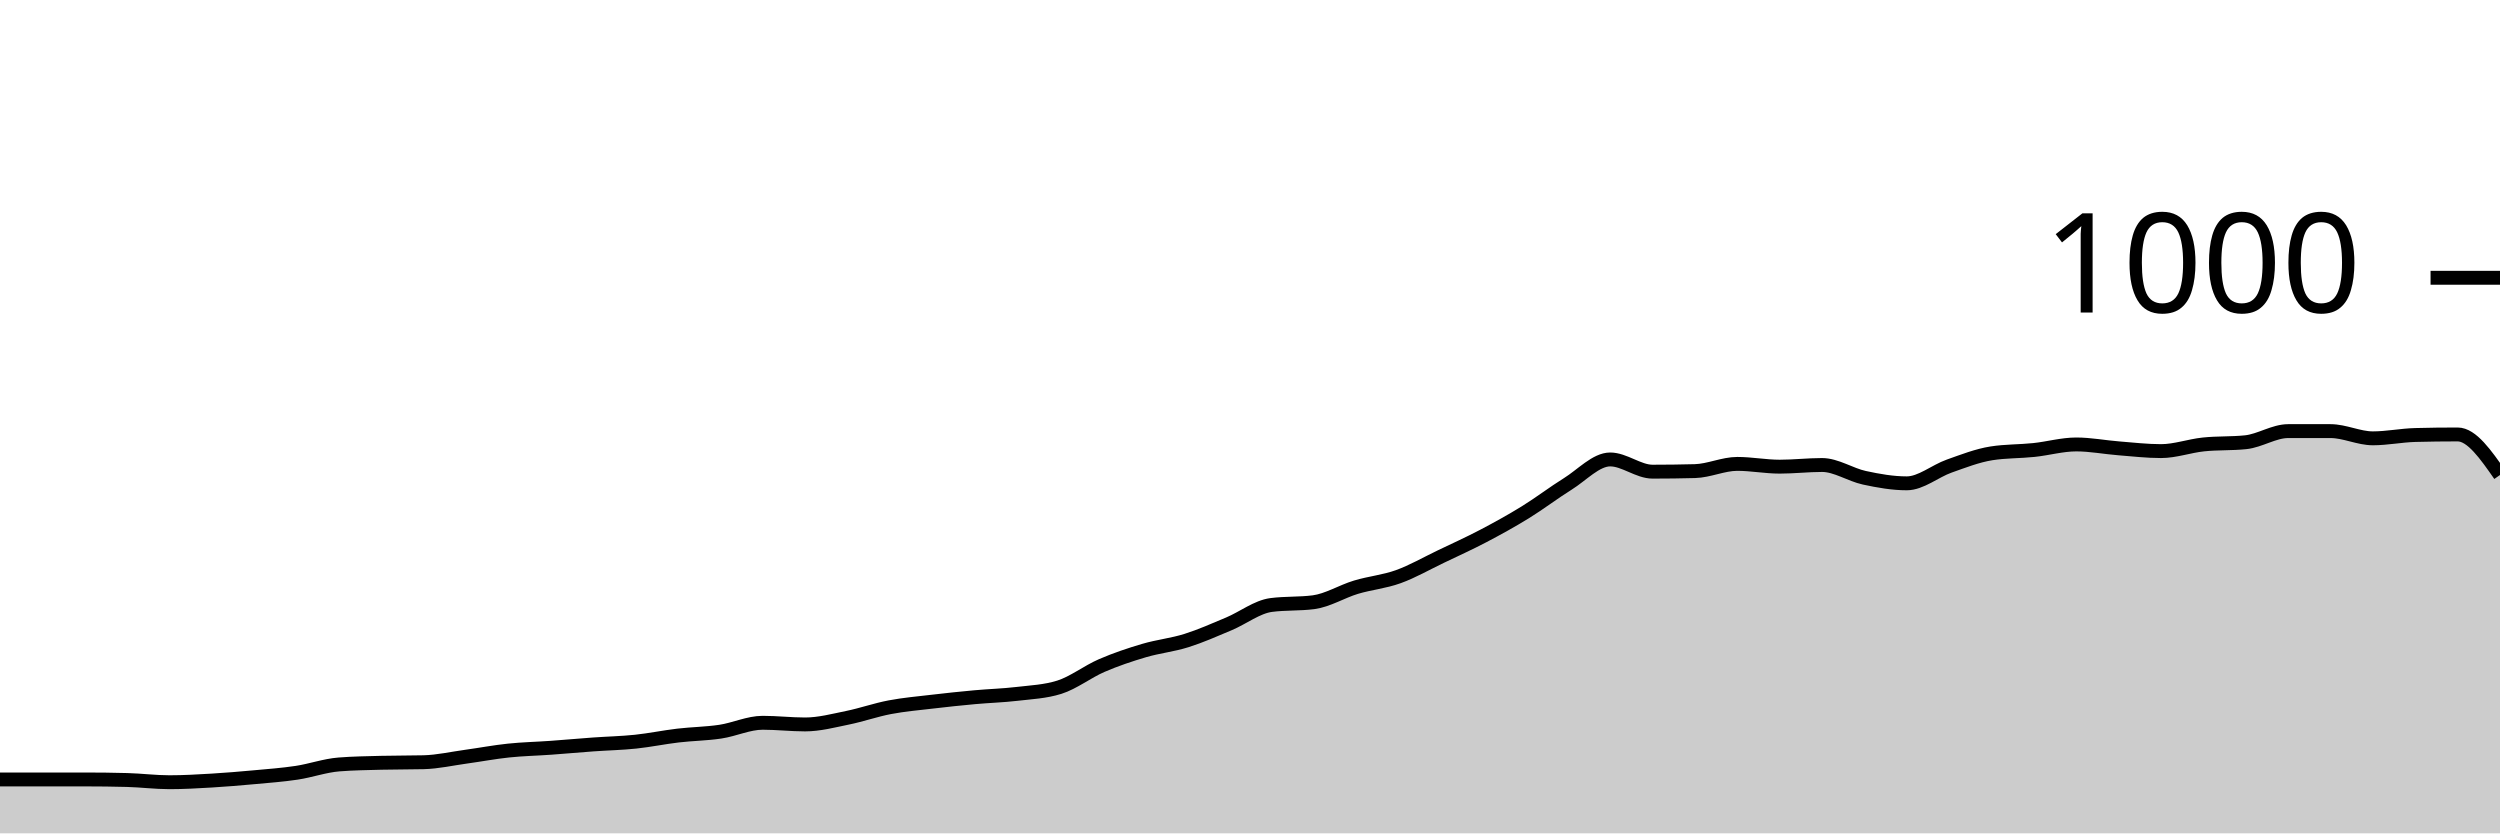
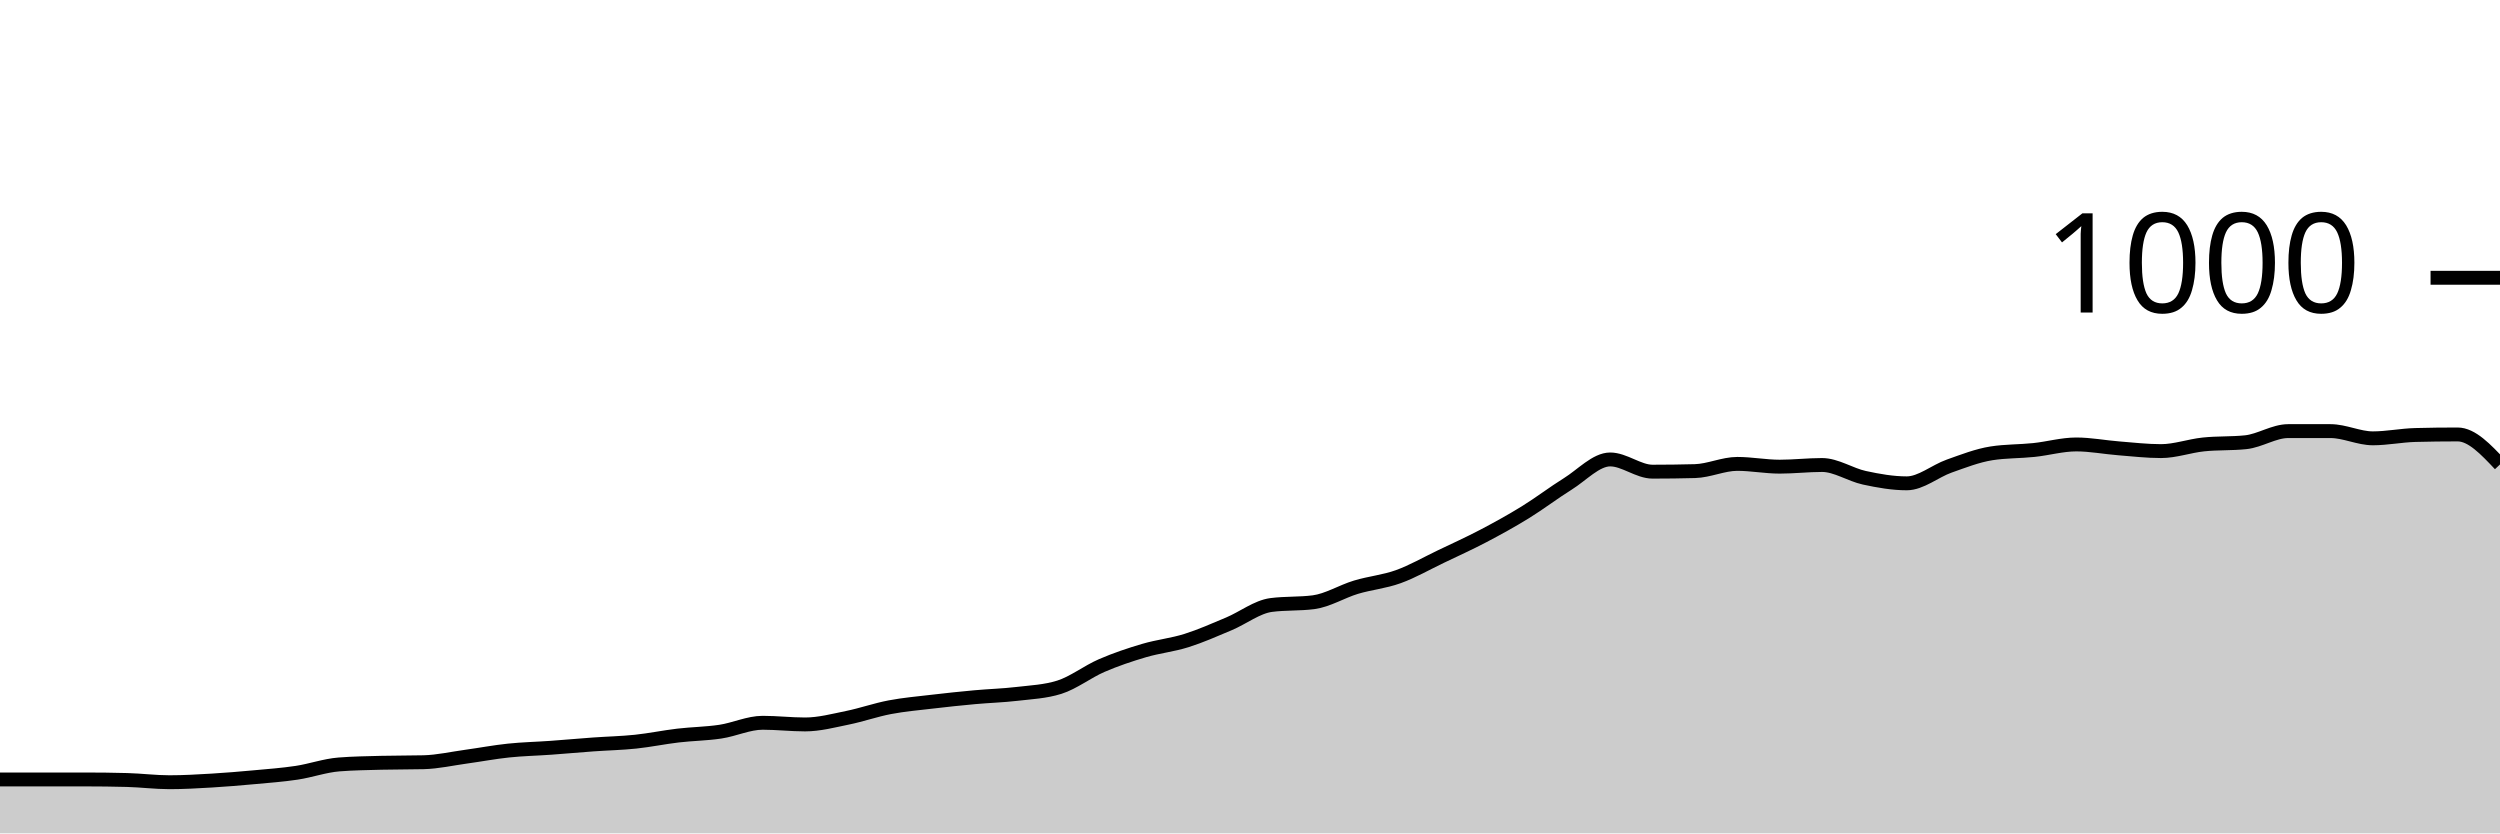
<svg xmlns="http://www.w3.org/2000/svg" viewBox="0 0 180 60">
  <g transform="translate(0,20)">
-     <path class="area" fill="rgba(0, 0, 0, 0.2)" d="M0,36.12C1.017,36.12,2.034,36.12,3.051,36.12C4.068,36.12,5.085,36.12,6.102,36.12C7.119,36.12,8.136,36.133,9.153,36.16C10.169,36.187,11.186,36.32,12.203,36.32C13.22,36.32,14.237,36.26,15.254,36.2C16.271,36.14,17.288,36.053,18.305,35.96C19.322,35.867,20.339,35.793,21.356,35.64C22.373,35.487,23.39,35.12,24.407,35.04C25.424,34.96,26.441,34.947,27.458,34.92C28.475,34.893,29.492,34.907,30.508,34.88C31.525,34.853,32.542,34.62,33.559,34.48C34.576,34.34,35.593,34.147,36.61,34.04C37.627,33.933,38.644,33.913,39.661,33.84C40.678,33.767,41.695,33.673,42.712,33.6C43.729,33.527,44.746,33.507,45.763,33.4C46.78,33.293,47.797,33.08,48.814,32.96C49.831,32.84,50.847,32.833,51.864,32.68C52.881,32.527,53.898,32.04,54.915,32.04C55.932,32.04,56.949,32.16,57.966,32.16C58.983,32.16,60,31.887,61.017,31.68C62.034,31.473,63.051,31.113,64.068,30.92C65.085,30.727,66.102,30.64,67.119,30.52C68.136,30.4,69.153,30.293,70.169,30.2C71.186,30.107,72.203,30.08,73.22,29.96C74.237,29.84,75.254,29.8,76.271,29.48C77.288,29.16,78.305,28.36,79.322,27.92C80.339,27.48,81.356,27.14,82.373,26.84C83.39,26.54,84.407,26.44,85.424,26.12C86.441,25.8,87.458,25.347,88.475,24.92C89.492,24.493,90.508,23.693,91.525,23.56C92.542,23.427,93.559,23.493,94.576,23.36C95.593,23.227,96.61,22.587,97.627,22.28C98.644,21.973,99.661,21.887,100.678,21.52C101.695,21.153,102.712,20.567,103.729,20.08C104.746,19.593,105.763,19.133,106.78,18.6C107.797,18.067,108.814,17.507,109.831,16.88C110.847,16.253,111.864,15.473,112.881,14.84C113.898,14.207,114.915,13.08,115.932,13.08C116.949,13.08,117.966,13.96,118.983,13.96C120,13.96,121.017,13.947,122.034,13.92C123.051,13.893,124.068,13.4,125.085,13.4C126.102,13.4,127.119,13.6,128.136,13.6C129.153,13.6,130.169,13.48,131.186,13.48C132.203,13.48,133.22,14.18,134.237,14.4C135.254,14.62,136.271,14.8,137.288,14.8C138.305,14.8,139.322,13.92,140.339,13.56C141.356,13.2,142.373,12.8,143.39,12.64C144.407,12.48,145.424,12.507,146.441,12.4C147.458,12.293,148.475,12,149.492,12C150.508,12,151.525,12.2,152.542,12.28C153.559,12.36,154.576,12.48,155.593,12.48C156.61,12.48,157.627,12.107,158.644,12C159.661,11.893,160.678,11.947,161.695,11.84C162.712,11.733,163.729,11.04,164.746,11.04C165.763,11.04,166.78,11.04,167.797,11.04C168.814,11.04,169.831,11.56,170.847,11.56C171.864,11.56,172.881,11.347,173.898,11.32C174.915,11.293,175.932,11.28,176.949,11.28C177.966,11.28,178.983,12.74,180,14.2L180,40C178.983,40,177.966,40,176.949,40C175.932,40,174.915,40,173.898,40C172.881,40,171.864,40,170.847,40C169.831,40,168.814,40,167.797,40C166.78,40,165.763,40,164.746,40C163.729,40,162.712,40,161.695,40C160.678,40,159.661,40,158.644,40C157.627,40,156.61,40,155.593,40C154.576,40,153.559,40,152.542,40C151.525,40,150.508,40,149.492,40C148.475,40,147.458,40,146.441,40C145.424,40,144.407,40,143.39,40C142.373,40,141.356,40,140.339,40C139.322,40,138.305,40,137.288,40C136.271,40,135.254,40,134.237,40C133.22,40,132.203,40,131.186,40C130.169,40,129.153,40,128.136,40C127.119,40,126.102,40,125.085,40C124.068,40,123.051,40,122.034,40C121.017,40,120,40,118.983,40C117.966,40,116.949,40,115.932,40C114.915,40,113.898,40,112.881,40C111.864,40,110.847,40,109.831,40C108.814,40,107.797,40,106.78,40C105.763,40,104.746,40,103.729,40C102.712,40,101.695,40,100.678,40C99.661,40,98.644,40,97.627,40C96.61,40,95.593,40,94.576,40C93.559,40,92.542,40,91.525,40C90.508,40,89.492,40,88.475,40C87.458,40,86.441,40,85.424,40C84.407,40,83.39,40,82.373,40C81.356,40,80.339,40,79.322,40C78.305,40,77.288,40,76.271,40C75.254,40,74.237,40,73.22,40C72.203,40,71.186,40,70.169,40C69.153,40,68.136,40,67.119,40C66.102,40,65.085,40,64.068,40C63.051,40,62.034,40,61.017,40C60,40,58.983,40,57.966,40C56.949,40,55.932,40,54.915,40C53.898,40,52.881,40,51.864,40C50.847,40,49.831,40,48.814,40C47.797,40,46.78,40,45.763,40C44.746,40,43.729,40,42.712,40C41.695,40,40.678,40,39.661,40C38.644,40,37.627,40,36.61,40C35.593,40,34.576,40,33.559,40C32.542,40,31.525,40,30.508,40C29.492,40,28.475,40,27.458,40C26.441,40,25.424,40,24.407,40C23.39,40,22.373,40,21.356,40C20.339,40,19.322,40,18.305,40C17.288,40,16.271,40,15.254,40C14.237,40,13.22,40,12.203,40C11.186,40,10.169,40,9.153,40C8.136,40,7.119,40,6.102,40C5.085,40,4.068,40,3.051,40C2.034,40,1.017,40,0,40Z" />
-     <path class="line" stroke="black" fill="none" d="M0,36.12C1.017,36.12,2.034,36.12,3.051,36.12C4.068,36.12,5.085,36.12,6.102,36.12C7.119,36.12,8.136,36.133,9.153,36.16C10.169,36.187,11.186,36.32,12.203,36.32C13.22,36.32,14.237,36.26,15.254,36.2C16.271,36.14,17.288,36.053,18.305,35.96C19.322,35.867,20.339,35.793,21.356,35.64C22.373,35.487,23.39,35.12,24.407,35.04C25.424,34.96,26.441,34.947,27.458,34.92C28.475,34.893,29.492,34.907,30.508,34.88C31.525,34.853,32.542,34.62,33.559,34.48C34.576,34.34,35.593,34.147,36.61,34.04C37.627,33.933,38.644,33.913,39.661,33.84C40.678,33.767,41.695,33.673,42.712,33.6C43.729,33.527,44.746,33.507,45.763,33.4C46.78,33.293,47.797,33.08,48.814,32.96C49.831,32.84,50.847,32.833,51.864,32.68C52.881,32.527,53.898,32.04,54.915,32.04C55.932,32.04,56.949,32.16,57.966,32.16C58.983,32.16,60,31.887,61.017,31.68C62.034,31.473,63.051,31.113,64.068,30.92C65.085,30.727,66.102,30.64,67.119,30.52C68.136,30.4,69.153,30.293,70.169,30.2C71.186,30.107,72.203,30.08,73.22,29.96C74.237,29.84,75.254,29.8,76.271,29.48C77.288,29.16,78.305,28.36,79.322,27.92C80.339,27.48,81.356,27.14,82.373,26.84C83.39,26.54,84.407,26.44,85.424,26.12C86.441,25.8,87.458,25.347,88.475,24.92C89.492,24.493,90.508,23.693,91.525,23.56C92.542,23.427,93.559,23.493,94.576,23.36C95.593,23.227,96.61,22.587,97.627,22.28C98.644,21.973,99.661,21.887,100.678,21.52C101.695,21.153,102.712,20.567,103.729,20.08C104.746,19.593,105.763,19.133,106.78,18.6C107.797,18.067,108.814,17.507,109.831,16.88C110.847,16.253,111.864,15.473,112.881,14.84C113.898,14.207,114.915,13.08,115.932,13.08C116.949,13.08,117.966,13.96,118.983,13.96C120,13.96,121.017,13.947,122.034,13.92C123.051,13.893,124.068,13.4,125.085,13.4C126.102,13.4,127.119,13.6,128.136,13.6C129.153,13.6,130.169,13.48,131.186,13.48C132.203,13.48,133.22,14.18,134.237,14.4C135.254,14.62,136.271,14.8,137.288,14.8C138.305,14.8,139.322,13.92,140.339,13.56C141.356,13.2,142.373,12.8,143.39,12.64C144.407,12.48,145.424,12.507,146.441,12.4C147.458,12.293,148.475,12,149.492,12C150.508,12,151.525,12.2,152.542,12.28C153.559,12.36,154.576,12.48,155.593,12.48C156.61,12.48,157.627,12.107,158.644,12C159.661,11.893,160.678,11.947,161.695,11.84C162.712,11.733,163.729,11.04,164.746,11.04C165.763,11.04,166.78,11.04,167.797,11.04C168.814,11.04,169.831,11.56,170.847,11.56C171.864,11.56,172.881,11.347,173.898,11.32C174.915,11.293,175.932,11.28,176.949,11.28C177.966,11.28,178.983,12.74,180,14.2" />
+     <path class="area" fill="rgba(0, 0, 0, 0.2)" d="M0,36.12C1.017,36.12,2.034,36.12,3.051,36.12C4.068,36.12,5.085,36.12,6.102,36.12C7.119,36.12,8.136,36.133,9.153,36.16C10.169,36.187,11.186,36.32,12.203,36.32C13.22,36.32,14.237,36.26,15.254,36.2C16.271,36.14,17.288,36.053,18.305,35.96C19.322,35.867,20.339,35.793,21.356,35.64C22.373,35.487,23.39,35.12,24.407,35.04C25.424,34.96,26.441,34.947,27.458,34.92C28.475,34.893,29.492,34.907,30.508,34.88C31.525,34.853,32.542,34.62,33.559,34.48C34.576,34.34,35.593,34.147,36.61,34.04C37.627,33.933,38.644,33.913,39.661,33.84C40.678,33.767,41.695,33.673,42.712,33.6C43.729,33.527,44.746,33.507,45.763,33.4C46.78,33.293,47.797,33.08,48.814,32.96C49.831,32.84,50.847,32.833,51.864,32.68C52.881,32.527,53.898,32.04,54.915,32.04C55.932,32.04,56.949,32.16,57.966,32.16C58.983,32.16,60,31.887,61.017,31.68C62.034,31.473,63.051,31.113,64.068,30.92C65.085,30.727,66.102,30.64,67.119,30.52C68.136,30.4,69.153,30.293,70.169,30.2C71.186,30.107,72.203,30.08,73.22,29.96C74.237,29.84,75.254,29.8,76.271,29.48C77.288,29.16,78.305,28.36,79.322,27.92C80.339,27.48,81.356,27.14,82.373,26.84C83.39,26.54,84.407,26.44,85.424,26.12C86.441,25.8,87.458,25.347,88.475,24.92C89.492,24.493,90.508,23.693,91.525,23.56C92.542,23.427,93.559,23.493,94.576,23.36C95.593,23.227,96.61,22.587,97.627,22.28C98.644,21.973,99.661,21.887,100.678,21.52C101.695,21.153,102.712,20.567,103.729,20.08C104.746,19.593,105.763,19.133,106.78,18.6C107.797,18.067,108.814,17.507,109.831,16.88C110.847,16.253,111.864,15.473,112.881,14.84C113.898,14.207,114.915,13.08,115.932,13.08C116.949,13.08,117.966,13.96,118.983,13.96C120,13.96,121.017,13.947,122.034,13.92C123.051,13.893,124.068,13.4,125.085,13.4C126.102,13.4,127.119,13.6,128.136,13.6C129.153,13.6,130.169,13.48,131.186,13.48C132.203,13.48,133.22,14.18,134.237,14.4C135.254,14.62,136.271,14.8,137.288,14.8C138.305,14.8,139.322,13.92,140.339,13.56C141.356,13.2,142.373,12.8,143.39,12.64C144.407,12.48,145.424,12.507,146.441,12.4C147.458,12.293,148.475,12,149.492,12C150.508,12,151.525,12.2,152.542,12.28C153.559,12.36,154.576,12.48,155.593,12.48C156.61,12.48,157.627,12.107,158.644,12C159.661,11.893,160.678,11.947,161.695,11.84C162.712,11.733,163.729,11.04,164.746,11.04C165.763,11.04,166.78,11.04,167.797,11.04C168.814,11.04,169.831,11.56,170.847,11.56C171.864,11.56,172.881,11.347,173.898,11.32C174.915,11.293,175.932,11.28,176.949,11.28C177.966,11.28,178.983,12.36,180,13.44L180,40C178.983,40,177.966,40,176.949,40C175.932,40,174.915,40,173.898,40C172.881,40,171.864,40,170.847,40C169.831,40,168.814,40,167.797,40C166.78,40,165.763,40,164.746,40C163.729,40,162.712,40,161.695,40C160.678,40,159.661,40,158.644,40C157.627,40,156.61,40,155.593,40C154.576,40,153.559,40,152.542,40C151.525,40,150.508,40,149.492,40C148.475,40,147.458,40,146.441,40C145.424,40,144.407,40,143.39,40C142.373,40,141.356,40,140.339,40C139.322,40,138.305,40,137.288,40C136.271,40,135.254,40,134.237,40C133.22,40,132.203,40,131.186,40C130.169,40,129.153,40,128.136,40C127.119,40,126.102,40,125.085,40C124.068,40,123.051,40,122.034,40C121.017,40,120,40,118.983,40C117.966,40,116.949,40,115.932,40C114.915,40,113.898,40,112.881,40C111.864,40,110.847,40,109.831,40C108.814,40,107.797,40,106.78,40C105.763,40,104.746,40,103.729,40C102.712,40,101.695,40,100.678,40C99.661,40,98.644,40,97.627,40C96.61,40,95.593,40,94.576,40C93.559,40,92.542,40,91.525,40C90.508,40,89.492,40,88.475,40C87.458,40,86.441,40,85.424,40C84.407,40,83.39,40,82.373,40C81.356,40,80.339,40,79.322,40C78.305,40,77.288,40,76.271,40C75.254,40,74.237,40,73.22,40C72.203,40,71.186,40,70.169,40C69.153,40,68.136,40,67.119,40C66.102,40,65.085,40,64.068,40C63.051,40,62.034,40,61.017,40C60,40,58.983,40,57.966,40C56.949,40,55.932,40,54.915,40C53.898,40,52.881,40,51.864,40C50.847,40,49.831,40,48.814,40C47.797,40,46.78,40,45.763,40C44.746,40,43.729,40,42.712,40C41.695,40,40.678,40,39.661,40C38.644,40,37.627,40,36.61,40C35.593,40,34.576,40,33.559,40C32.542,40,31.525,40,30.508,40C29.492,40,28.475,40,27.458,40C26.441,40,25.424,40,24.407,40C23.39,40,22.373,40,21.356,40C20.339,40,19.322,40,18.305,40C17.288,40,16.271,40,15.254,40C14.237,40,13.22,40,12.203,40C11.186,40,10.169,40,9.153,40C8.136,40,7.119,40,6.102,40C5.085,40,4.068,40,3.051,40C2.034,40,1.017,40,0,40Z" />
+     <path class="line" stroke="black" fill="none" d="M0,36.12C1.017,36.12,2.034,36.12,3.051,36.12C4.068,36.12,5.085,36.12,6.102,36.12C7.119,36.12,8.136,36.133,9.153,36.16C10.169,36.187,11.186,36.32,12.203,36.32C13.22,36.32,14.237,36.26,15.254,36.2C16.271,36.14,17.288,36.053,18.305,35.96C19.322,35.867,20.339,35.793,21.356,35.64C22.373,35.487,23.39,35.12,24.407,35.04C25.424,34.96,26.441,34.947,27.458,34.92C28.475,34.893,29.492,34.907,30.508,34.88C31.525,34.853,32.542,34.62,33.559,34.48C34.576,34.34,35.593,34.147,36.61,34.04C37.627,33.933,38.644,33.913,39.661,33.84C40.678,33.767,41.695,33.673,42.712,33.6C43.729,33.527,44.746,33.507,45.763,33.4C46.78,33.293,47.797,33.08,48.814,32.96C49.831,32.84,50.847,32.833,51.864,32.68C52.881,32.527,53.898,32.04,54.915,32.04C55.932,32.04,56.949,32.16,57.966,32.16C58.983,32.16,60,31.887,61.017,31.68C62.034,31.473,63.051,31.113,64.068,30.92C65.085,30.727,66.102,30.64,67.119,30.52C68.136,30.4,69.153,30.293,70.169,30.2C71.186,30.107,72.203,30.08,73.22,29.96C74.237,29.84,75.254,29.8,76.271,29.48C77.288,29.16,78.305,28.36,79.322,27.92C80.339,27.48,81.356,27.14,82.373,26.84C83.39,26.54,84.407,26.44,85.424,26.12C86.441,25.8,87.458,25.347,88.475,24.92C89.492,24.493,90.508,23.693,91.525,23.56C92.542,23.427,93.559,23.493,94.576,23.36C95.593,23.227,96.61,22.587,97.627,22.28C98.644,21.973,99.661,21.887,100.678,21.52C101.695,21.153,102.712,20.567,103.729,20.08C104.746,19.593,105.763,19.133,106.78,18.6C107.797,18.067,108.814,17.507,109.831,16.88C110.847,16.253,111.864,15.473,112.881,14.84C113.898,14.207,114.915,13.08,115.932,13.08C116.949,13.08,117.966,13.96,118.983,13.96C120,13.96,121.017,13.947,122.034,13.92C123.051,13.893,124.068,13.4,125.085,13.4C126.102,13.4,127.119,13.6,128.136,13.6C129.153,13.6,130.169,13.48,131.186,13.48C132.203,13.48,133.22,14.18,134.237,14.4C135.254,14.62,136.271,14.8,137.288,14.8C138.305,14.8,139.322,13.92,140.339,13.56C141.356,13.2,142.373,12.8,143.39,12.64C144.407,12.48,145.424,12.507,146.441,12.4C147.458,12.293,148.475,12,149.492,12C150.508,12,151.525,12.2,152.542,12.28C153.559,12.36,154.576,12.48,155.593,12.48C156.61,12.48,157.627,12.107,158.644,12C159.661,11.893,160.678,11.947,161.695,11.84C162.712,11.733,163.729,11.04,164.746,11.04C165.763,11.04,166.78,11.04,167.797,11.04C168.814,11.04,169.831,11.56,170.847,11.56C171.864,11.56,172.881,11.347,173.898,11.32C174.915,11.293,175.932,11.28,176.949,11.28C177.966,11.28,178.983,12.36,180,13.44" />
    <path class="axis-ceiling" stroke-width="1" stroke="black" fill="none" d="M175,0L180,0" />
    <text class="axis-ceiling-label" font-family="sans-serif" text-anchor="end" font-size="10px" x="170" y="2.5">1000</text>
  </g>
</svg>
